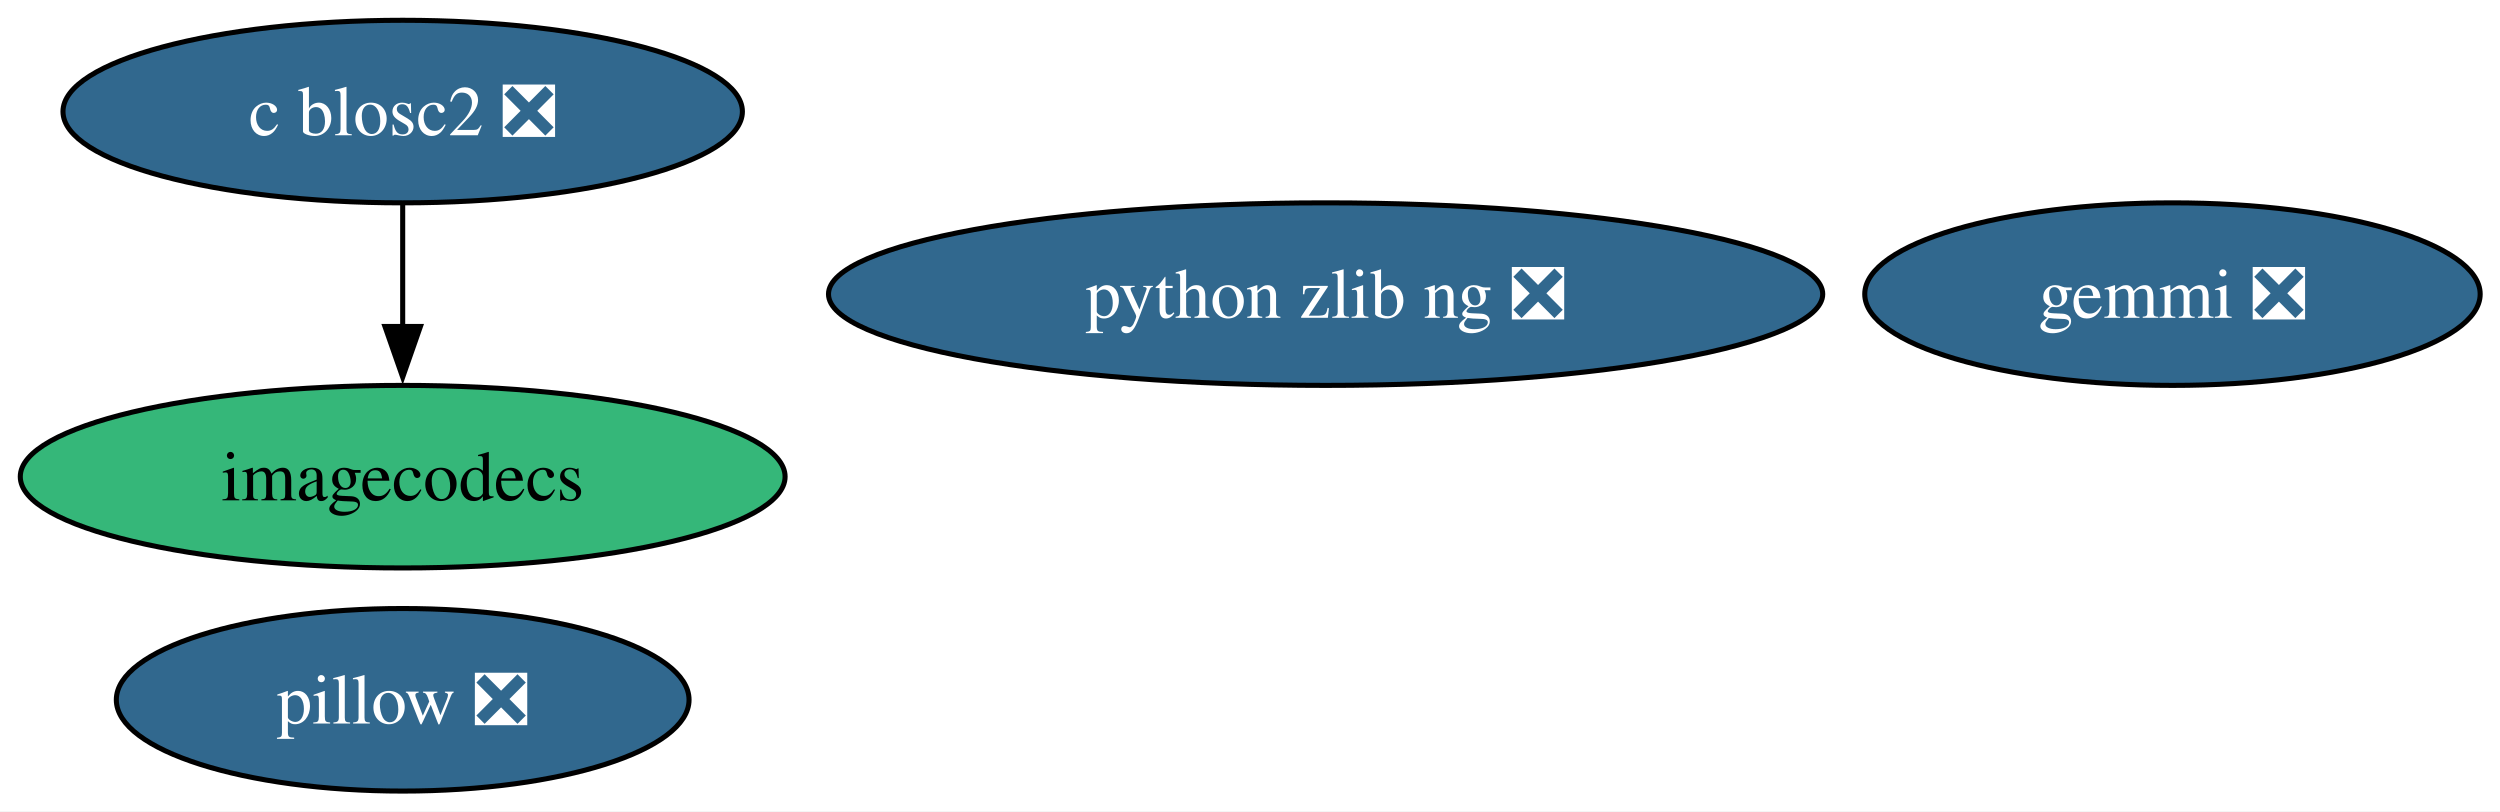
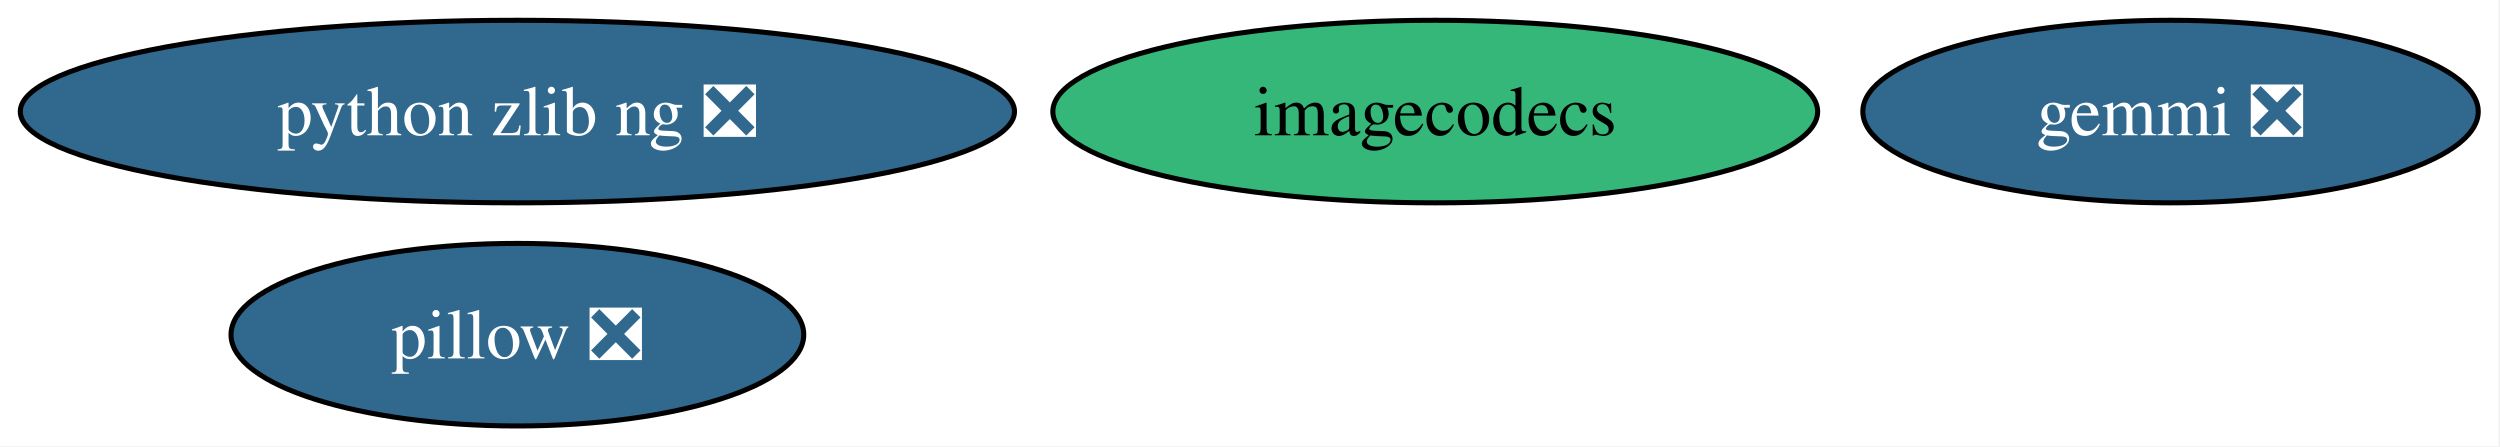
- <svg xmlns="http://www.w3.org/2000/svg" xmlns:xlink="http://www.w3.org/1999/xlink" width="493pt" height="160pt" viewBox="0.00 0.00 493.00 160.00">
-   <g id="graph0" class="graph" transform="scale(1 1) rotate(0) translate(4 156)">
-     <polygon fill="white" stroke="none" points="-4,4 -4,-156 489.09,-156 489.09,4 -4,4" />
+ <svg xmlns="http://www.w3.org/2000/svg" xmlns:xlink="http://www.w3.org/1999/xlink" width="493pt" height="88pt" viewBox="0.00 0.00 493.00 88.00">
+   <g id="graph0" class="graph" transform="scale(1 1) rotate(0) translate(4 84)">
+     <polygon fill="white" stroke="none" points="-4,4 -4,-84 488.71,-84 488.71,4 -4,4" />
    <g id="node1" class="node">
      <g id="a_node1">
        <a xlink:href="https://github.com/conda-forge/pillow-feedstock/pull/175" xlink:title="pillow ❎">
-           <ellipse fill="#31688e" stroke="black" cx="75.41" cy="-18" rx="56.47" ry="18" />
-           <text xml:space="preserve" text-anchor="middle" x="75.41" y="-13.32" font-family="Times,serif" font-size="14.00" fill="white">pillow ❎</text>
+           <ellipse fill="#31688e" stroke="black" cx="98.03" cy="-18" rx="56.47" ry="18" />
+           <text xml:space="preserve" text-anchor="middle" x="98.03" y="-13.32" font-family="Times,serif" font-size="14.00" fill="white">pillow ❎</text>
        </a>
      </g>
    </g>
    <g id="node2" class="node">
      <g id="a_node2">
        <a xlink:href="https://github.com/conda-forge/gemmi-feedstock/pull/86" xlink:title="gemmi ❎">
-           <ellipse fill="#31688e" stroke="black" cx="424.41" cy="-98" rx="60.68" ry="18" />
-           <text xml:space="preserve" text-anchor="middle" x="424.41" y="-93.33" font-family="Times,serif" font-size="14.00" fill="white">gemmi ❎</text>
+           <ellipse fill="#31688e" stroke="black" cx="424.03" cy="-62" rx="60.68" ry="18" />
+           <text xml:space="preserve" text-anchor="middle" x="424.03" y="-57.33" font-family="Times,serif" font-size="14.00" fill="white">gemmi ❎</text>
        </a>
      </g>
    </g>
    <g id="node3" class="node">
      <g id="a_node3">
-         <a xlink:href="https://github.com/conda-forge/c-blosc2-feedstock/pull/84" xlink:title="c blosc2 ❎">
-           <ellipse fill="#31688e" stroke="black" cx="75.41" cy="-134" rx="66.99" ry="18" />
-           <text xml:space="preserve" text-anchor="middle" x="75.41" y="-129.32" font-family="Times,serif" font-size="14.00" fill="white">c blosc2 ❎</text>
+         <a xlink:href="https://github.com/conda-forge/imagecodecs-feedstock" xlink:title="imagecodecs">
+           <ellipse fill="#35b779" stroke="black" cx="279.03" cy="-62" rx="75.41" ry="18" />
+           <text xml:space="preserve" text-anchor="middle" x="279.03" y="-57.33" font-family="Times,serif" font-size="14.00">imagecodecs</text>
        </a>
      </g>
    </g>
    <g id="node4" class="node">
      <g id="a_node4">
-         <a xlink:href="https://github.com/conda-forge/imagecodecs-feedstock" xlink:title="imagecodecs">
-           <ellipse fill="#35b779" stroke="black" cx="75.41" cy="-62" rx="75.41" ry="18" />
-           <text xml:space="preserve" text-anchor="middle" x="75.41" y="-57.33" font-family="Times,serif" font-size="14.00">imagecodecs</text>
-         </a>
-       </g>
-     </g>
-     <g id="edge1" class="edge">
-       <path fill="none" stroke="black" d="M75.41,-115.7C75.41,-108.41 75.41,-99.73 75.41,-91.54" />
-       <polygon fill="black" stroke="black" points="78.91,-91.62 75.41,-81.62 71.91,-91.62 78.91,-91.62" />
-     </g>
-     <g id="node5" class="node">
-       <g id="a_node5">
        <a xlink:href="https://github.com/conda-forge/python-zlib-ng-feedstock/pull/25" xlink:title="python zlib ng ❎">
-           <ellipse fill="#31688e" stroke="black" cx="257.41" cy="-98" rx="98.03" ry="18" />
-           <text xml:space="preserve" text-anchor="middle" x="257.41" y="-93.33" font-family="Times,serif" font-size="14.00" fill="white">python zlib ng ❎</text>
+           <ellipse fill="#31688e" stroke="black" cx="98.03" cy="-62" rx="98.03" ry="18" />
+           <text xml:space="preserve" text-anchor="middle" x="98.03" y="-57.33" font-family="Times,serif" font-size="14.00" fill="white">python zlib ng ❎</text>
        </a>
      </g>
    </g>
  </g>
</svg>
